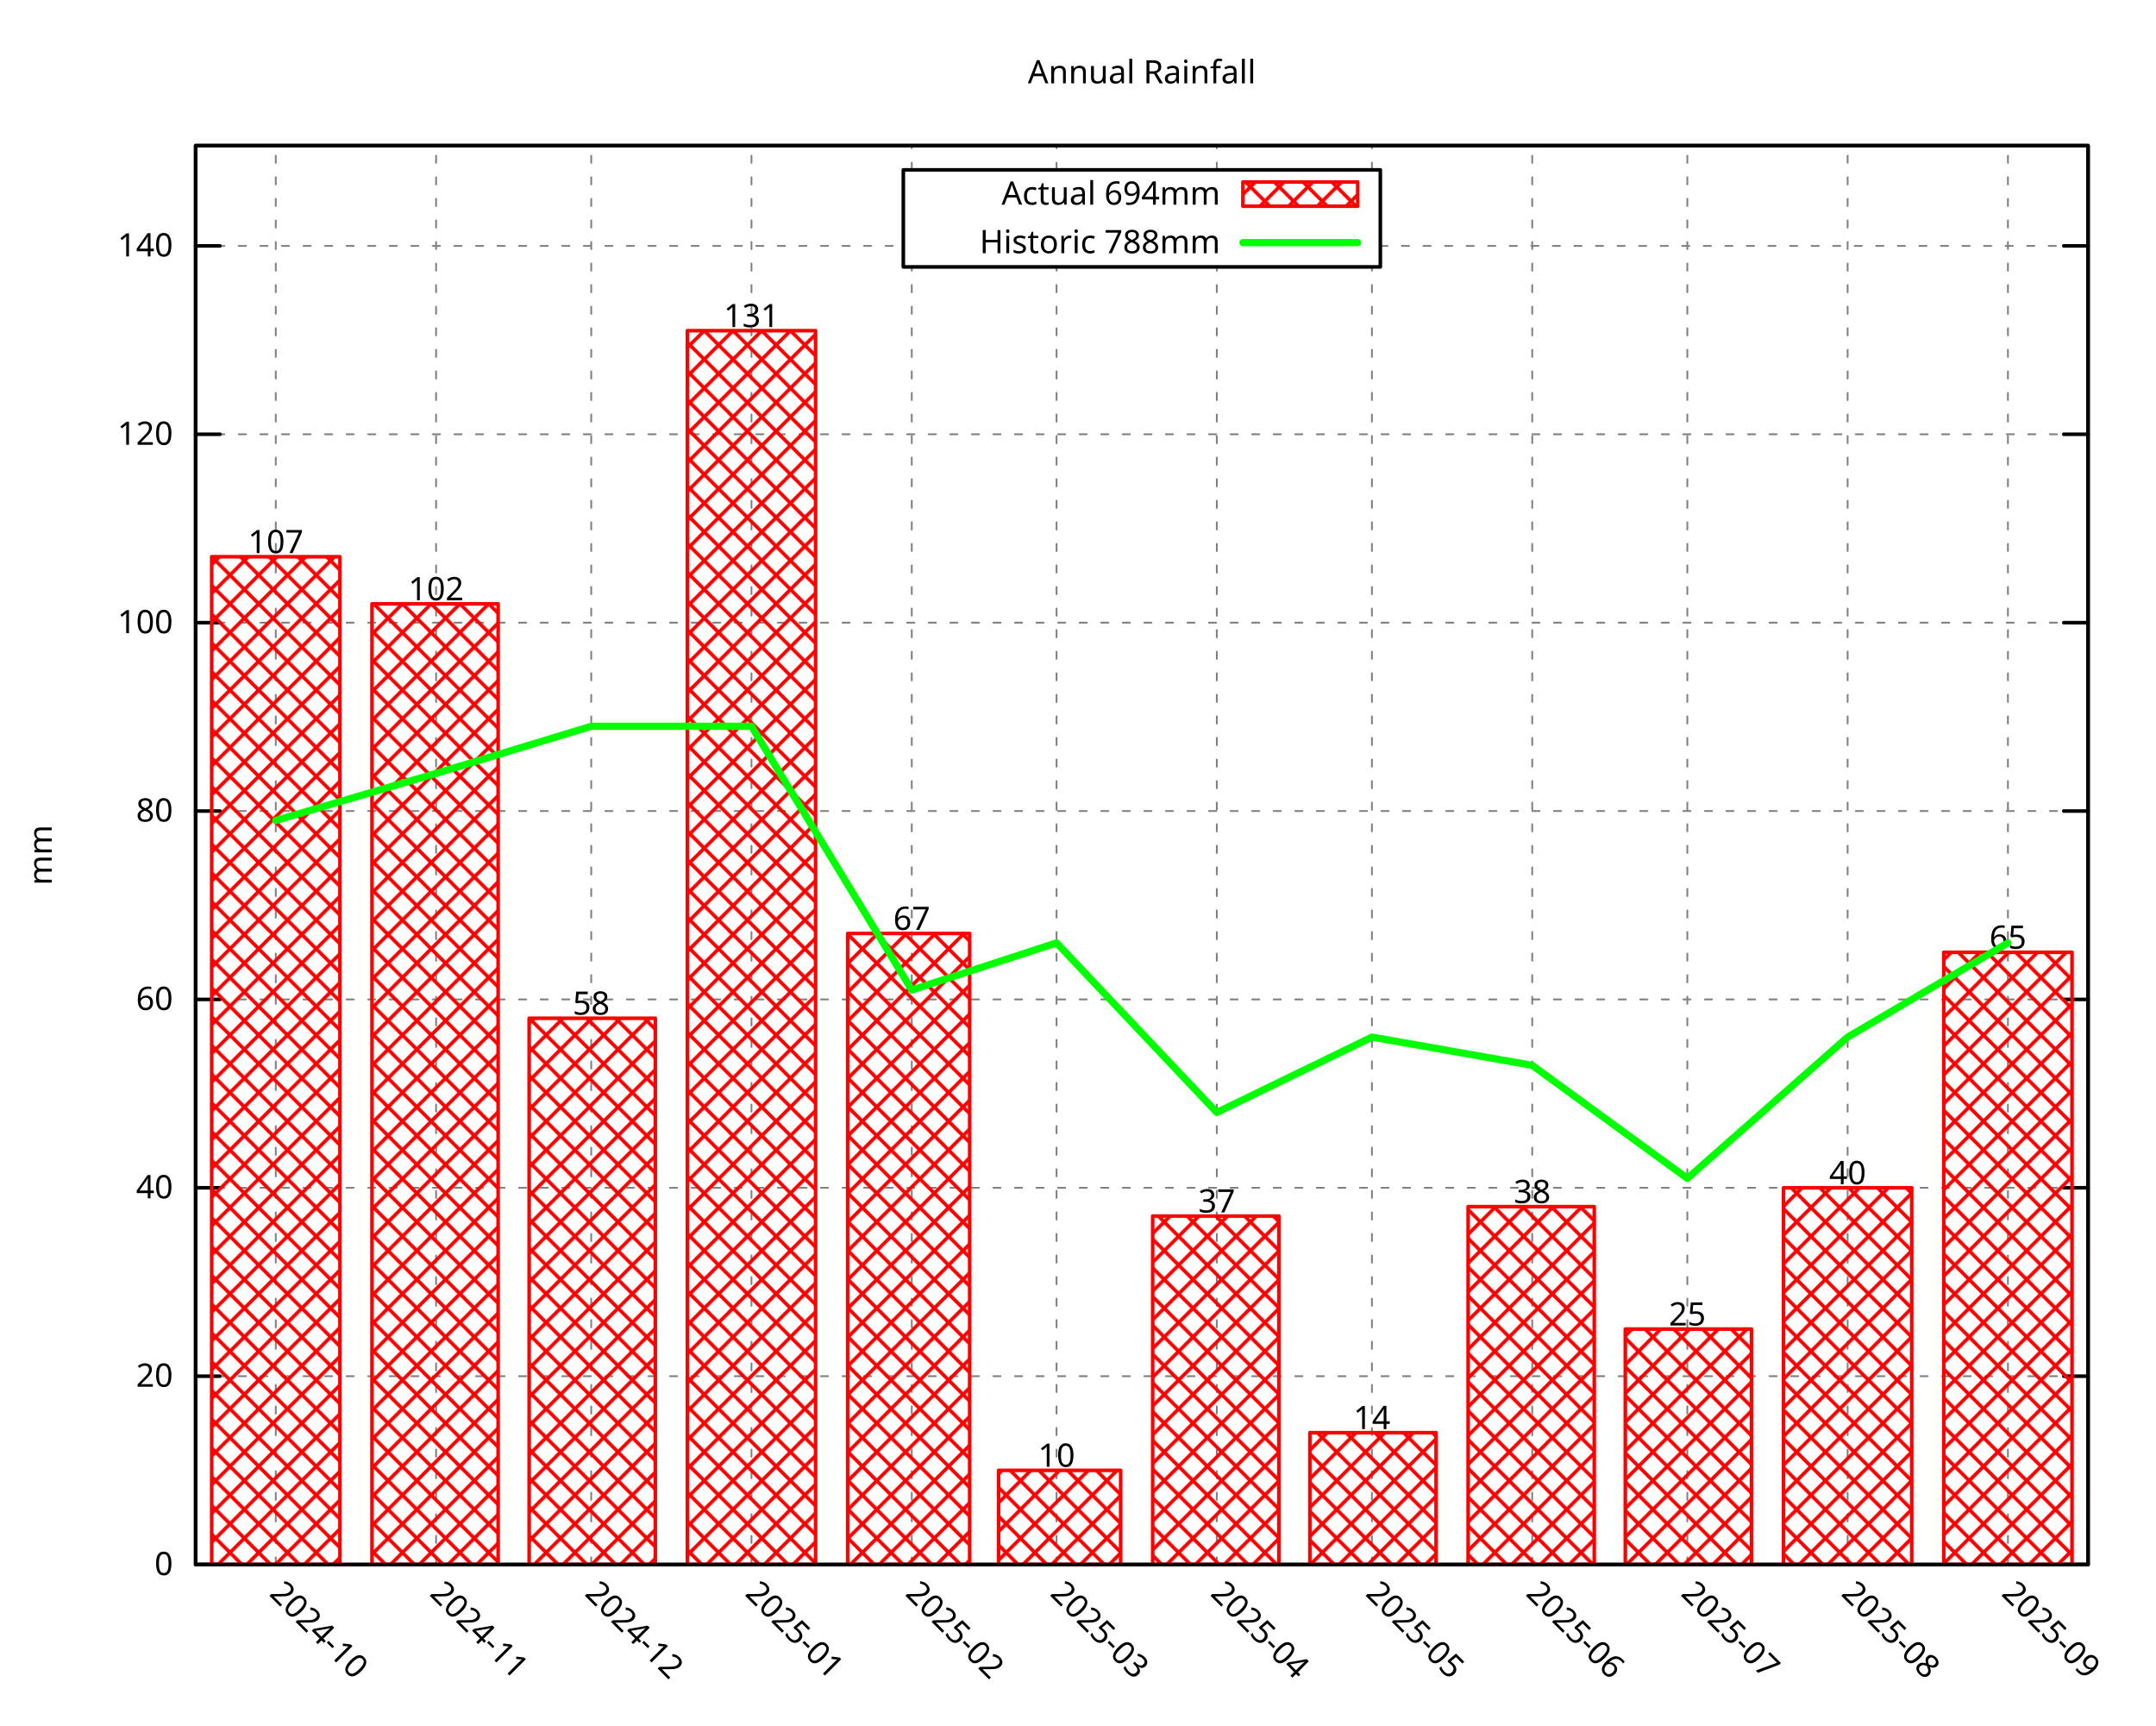
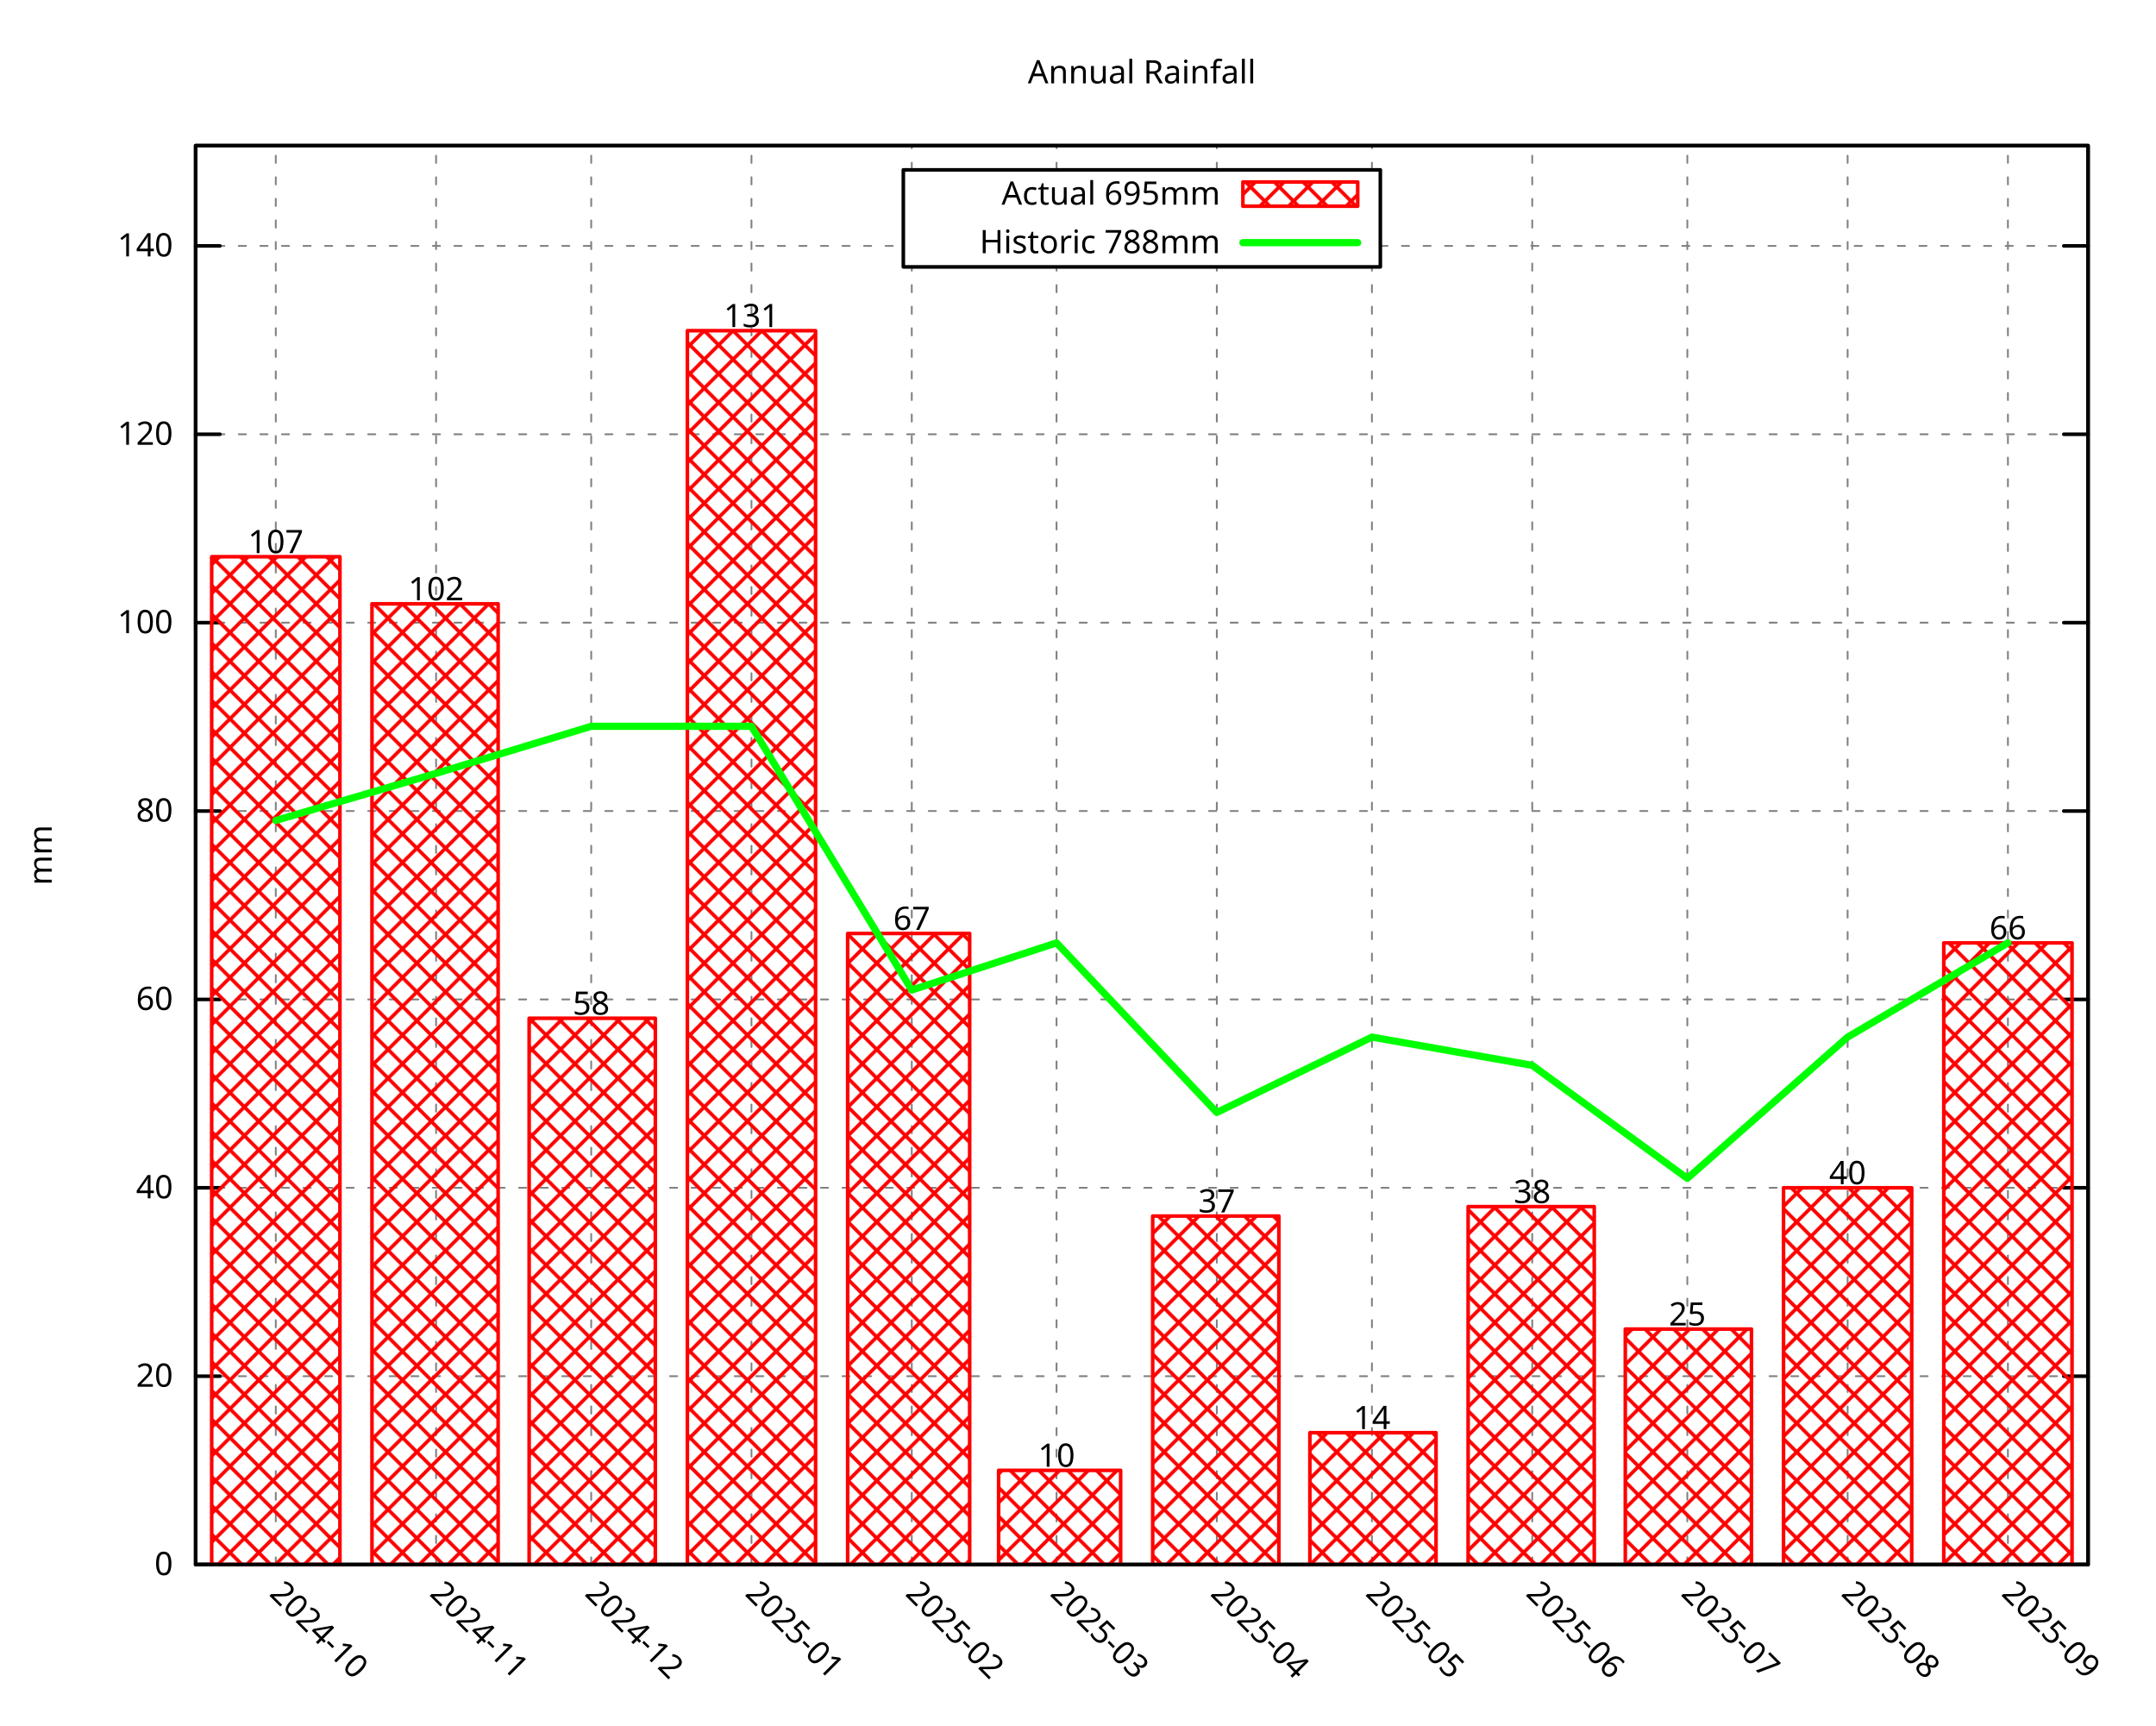
<svg xmlns="http://www.w3.org/2000/svg" xmlns:xlink="http://www.w3.org/1999/xlink" width="600" height="480" viewBox="0 0 600 480">
  <g id="gnuplot_canvas">
    <rect x="0" y="0" width="600" height="480" fill="none" />
    <defs>
      <circle id="gpDot" r="0.5" stroke-width="0.5" stroke="currentColor" />
      <path id="gpPt0" stroke-width="0.296" stroke="currentColor" d="M-1,0 h2 M0,-1 v2" />
      <path id="gpPt1" stroke-width="0.296" stroke="currentColor" d="M-1,-1 L1,1 M1,-1 L-1,1" />
      <path id="gpPt2" stroke-width="0.296" stroke="currentColor" d="M-1,0 L1,0 M0,-1 L0,1 M-1,-1 L1,1 M-1,1 L1,-1" />
      <rect id="gpPt3" stroke-width="0.296" stroke="currentColor" x="-1" y="-1" width="2" height="2" />
      <rect id="gpPt4" stroke-width="0.296" stroke="currentColor" fill="currentColor" x="-1" y="-1" width="2" height="2" />
      <circle id="gpPt5" stroke-width="0.296" stroke="currentColor" cx="0" cy="0" r="1" />
      <use xlink:href="#gpPt5" id="gpPt6" fill="currentColor" stroke="none" />
      <path id="gpPt7" stroke-width="0.296" stroke="currentColor" d="M0,-1.33 L-1.33,0.67 L1.33,0.67 z" />
      <use xlink:href="#gpPt7" id="gpPt8" fill="currentColor" stroke="none" />
      <use xlink:href="#gpPt7" id="gpPt9" stroke="currentColor" transform="rotate(180)" />
      <use xlink:href="#gpPt9" id="gpPt10" fill="currentColor" stroke="none" />
      <use xlink:href="#gpPt3" id="gpPt11" stroke="currentColor" transform="rotate(45)" />
      <use xlink:href="#gpPt11" id="gpPt12" fill="currentColor" stroke="none" />
      <path id="gpPt13" stroke-width="0.296" stroke="currentColor" d="M0,1.330 L1.265,0.411 L0.782,-1.067 L-0.782,-1.076 L-1.265,0.411 z" />
      <use xlink:href="#gpPt13" id="gpPt14" fill="currentColor" stroke="none" />
      <filter id="textbox" filterUnits="objectBoundingBox" x="0" y="0" height="1" width="1">
        <feFlood flood-color="white" flood-opacity="1" result="bgnd" />
        <feComposite in="SourceGraphic" in2="bgnd" operator="atop" />
      </filter>
      <filter id="greybox" filterUnits="objectBoundingBox" x="0" y="0" height="1" width="1">
        <feFlood flood-color="lightgrey" flood-opacity="1" result="grey" />
        <feComposite in="SourceGraphic" in2="grey" operator="atop" />
      </filter>
    </defs>
    <g fill="none" color="white" stroke="currentColor" stroke-width="1.00" stroke-linecap="round" stroke-linejoin="round">
</g>
    <g fill="none" color="black" stroke="currentColor" stroke-width="1.00" stroke-linecap="round" stroke-linejoin="round">
</g>
    <g fill="none" color="black" stroke="black" stroke-width="0.50" stroke-linecap="round" stroke-linejoin="round">
</g>
    <g fill="none" color="gray" stroke="currentColor" stroke-width="0.50" stroke-linecap="round" stroke-linejoin="round">
      <path stroke="gray" stroke-dasharray="2,4" class="gridline" d="M54.45,435.32 L581.09,435.32  " />
    </g>
    <g fill="none" color="gray" stroke="gray" stroke-width="1.00" stroke-linecap="round" stroke-linejoin="round">
</g>
    <g fill="none" color="black" stroke="currentColor" stroke-width="1.00" stroke-linecap="round" stroke-linejoin="round">
      <path stroke="black" d="M54.45,435.32 L61.20,435.32 M581.09,435.32 L574.34,435.32  " />
      <g transform="translate(48.15,438.25)" stroke="none" fill="black" font-family="Droid Sans" font-size="9.00" text-anchor="end">
        <text>
          <tspan font-family="Droid Sans"> 0</tspan>
        </text>
      </g>
    </g>
    <g fill="none" color="black" stroke="currentColor" stroke-width="1.00" stroke-linecap="round" stroke-linejoin="round">
</g>
    <g fill="none" color="black" stroke="black" stroke-width="0.50" stroke-linecap="round" stroke-linejoin="round">
</g>
    <g fill="none" color="gray" stroke="currentColor" stroke-width="0.50" stroke-linecap="round" stroke-linejoin="round">
      <path stroke="gray" stroke-dasharray="2,4" class="gridline" d="M54.45,382.91 L581.09,382.91  " />
    </g>
    <g fill="none" color="gray" stroke="gray" stroke-width="1.00" stroke-linecap="round" stroke-linejoin="round">
</g>
    <g fill="none" color="black" stroke="currentColor" stroke-width="1.00" stroke-linecap="round" stroke-linejoin="round">
      <path stroke="black" d="M54.45,382.91 L61.20,382.91 M581.09,382.91 L574.34,382.91  " />
      <g transform="translate(48.15,385.84)" stroke="none" fill="black" font-family="Droid Sans" font-size="9.00" text-anchor="end">
        <text>
          <tspan font-family="Droid Sans"> 20</tspan>
        </text>
      </g>
    </g>
    <g fill="none" color="black" stroke="currentColor" stroke-width="1.00" stroke-linecap="round" stroke-linejoin="round">
</g>
    <g fill="none" color="black" stroke="black" stroke-width="0.50" stroke-linecap="round" stroke-linejoin="round">
</g>
    <g fill="none" color="gray" stroke="currentColor" stroke-width="0.50" stroke-linecap="round" stroke-linejoin="round">
      <path stroke="gray" stroke-dasharray="2,4" class="gridline" d="M54.45,330.49 L581.09,330.49  " />
    </g>
    <g fill="none" color="gray" stroke="gray" stroke-width="1.00" stroke-linecap="round" stroke-linejoin="round">
</g>
    <g fill="none" color="black" stroke="currentColor" stroke-width="1.00" stroke-linecap="round" stroke-linejoin="round">
      <path stroke="black" d="M54.45,330.49 L61.20,330.49 M581.09,330.49 L574.34,330.49  " />
      <g transform="translate(48.15,333.42)" stroke="none" fill="black" font-family="Droid Sans" font-size="9.00" text-anchor="end">
        <text>
          <tspan font-family="Droid Sans"> 40</tspan>
        </text>
      </g>
    </g>
    <g fill="none" color="black" stroke="currentColor" stroke-width="1.00" stroke-linecap="round" stroke-linejoin="round">
</g>
    <g fill="none" color="black" stroke="black" stroke-width="0.50" stroke-linecap="round" stroke-linejoin="round">
</g>
    <g fill="none" color="gray" stroke="currentColor" stroke-width="0.50" stroke-linecap="round" stroke-linejoin="round">
      <path stroke="gray" stroke-dasharray="2,4" class="gridline" d="M54.45,278.08 L581.09,278.08  " />
    </g>
    <g fill="none" color="gray" stroke="gray" stroke-width="1.00" stroke-linecap="round" stroke-linejoin="round">
</g>
    <g fill="none" color="black" stroke="currentColor" stroke-width="1.00" stroke-linecap="round" stroke-linejoin="round">
      <path stroke="black" d="M54.45,278.08 L61.20,278.08 M581.09,278.08 L574.34,278.08  " />
      <g transform="translate(48.15,281.01)" stroke="none" fill="black" font-family="Droid Sans" font-size="9.00" text-anchor="end">
        <text>
          <tspan font-family="Droid Sans"> 60</tspan>
        </text>
      </g>
    </g>
    <g fill="none" color="black" stroke="currentColor" stroke-width="1.00" stroke-linecap="round" stroke-linejoin="round">
</g>
    <g fill="none" color="black" stroke="black" stroke-width="0.50" stroke-linecap="round" stroke-linejoin="round">
</g>
    <g fill="none" color="gray" stroke="currentColor" stroke-width="0.50" stroke-linecap="round" stroke-linejoin="round">
      <path stroke="gray" stroke-dasharray="2,4" class="gridline" d="M54.45,225.66 L581.09,225.66  " />
    </g>
    <g fill="none" color="gray" stroke="gray" stroke-width="1.00" stroke-linecap="round" stroke-linejoin="round">
</g>
    <g fill="none" color="black" stroke="currentColor" stroke-width="1.00" stroke-linecap="round" stroke-linejoin="round">
      <path stroke="black" d="M54.45,225.66 L61.20,225.66 M581.09,225.66 L574.34,225.66  " />
      <g transform="translate(48.15,228.59)" stroke="none" fill="black" font-family="Droid Sans" font-size="9.00" text-anchor="end">
        <text>
          <tspan font-family="Droid Sans"> 80</tspan>
        </text>
      </g>
    </g>
    <g fill="none" color="black" stroke="currentColor" stroke-width="1.00" stroke-linecap="round" stroke-linejoin="round">
</g>
    <g fill="none" color="black" stroke="black" stroke-width="0.50" stroke-linecap="round" stroke-linejoin="round">
</g>
    <g fill="none" color="gray" stroke="currentColor" stroke-width="0.50" stroke-linecap="round" stroke-linejoin="round">
      <path stroke="gray" stroke-dasharray="2,4" class="gridline" d="M54.45,173.25 L581.09,173.25  " />
    </g>
    <g fill="none" color="gray" stroke="gray" stroke-width="1.00" stroke-linecap="round" stroke-linejoin="round">
</g>
    <g fill="none" color="black" stroke="currentColor" stroke-width="1.00" stroke-linecap="round" stroke-linejoin="round">
      <path stroke="black" d="M54.45,173.25 L61.20,173.25 M581.09,173.25 L574.34,173.25  " />
      <g transform="translate(48.15,176.18)" stroke="none" fill="black" font-family="Droid Sans" font-size="9.00" text-anchor="end">
        <text>
          <tspan font-family="Droid Sans"> 100</tspan>
        </text>
      </g>
    </g>
    <g fill="none" color="black" stroke="currentColor" stroke-width="1.00" stroke-linecap="round" stroke-linejoin="round">
</g>
    <g fill="none" color="black" stroke="black" stroke-width="0.50" stroke-linecap="round" stroke-linejoin="round">
</g>
    <g fill="none" color="gray" stroke="currentColor" stroke-width="0.50" stroke-linecap="round" stroke-linejoin="round">
      <path stroke="gray" stroke-dasharray="2,4" class="gridline" d="M54.45,120.83 L581.09,120.83  " />
    </g>
    <g fill="none" color="gray" stroke="gray" stroke-width="1.00" stroke-linecap="round" stroke-linejoin="round">
</g>
    <g fill="none" color="black" stroke="currentColor" stroke-width="1.00" stroke-linecap="round" stroke-linejoin="round">
      <path stroke="black" d="M54.45,120.83 L61.20,120.83 M581.09,120.83 L574.34,120.83  " />
      <g transform="translate(48.15,123.76)" stroke="none" fill="black" font-family="Droid Sans" font-size="9.00" text-anchor="end">
        <text>
          <tspan font-family="Droid Sans"> 120</tspan>
        </text>
      </g>
    </g>
    <g fill="none" color="black" stroke="currentColor" stroke-width="1.00" stroke-linecap="round" stroke-linejoin="round">
</g>
    <g fill="none" color="black" stroke="black" stroke-width="0.50" stroke-linecap="round" stroke-linejoin="round">
</g>
    <g fill="none" color="gray" stroke="currentColor" stroke-width="0.50" stroke-linecap="round" stroke-linejoin="round">
      <path stroke="gray" stroke-dasharray="2,4" class="gridline" d="M54.45,68.42 L251.39,68.42 M384.14,68.42 L581.09,68.42  " />
    </g>
    <g fill="none" color="gray" stroke="gray" stroke-width="1.00" stroke-linecap="round" stroke-linejoin="round">
</g>
    <g fill="none" color="black" stroke="currentColor" stroke-width="1.00" stroke-linecap="round" stroke-linejoin="round">
      <path stroke="black" d="M54.45,68.42 L61.20,68.42 M581.09,68.42 L574.34,68.42  " />
      <g transform="translate(48.15,71.35)" stroke="none" fill="black" font-family="Droid Sans" font-size="9.00" text-anchor="end">
        <text>
          <tspan font-family="Droid Sans"> 140</tspan>
        </text>
      </g>
    </g>
    <g fill="none" color="black" stroke="currentColor" stroke-width="1.00" stroke-linecap="round" stroke-linejoin="round">
</g>
    <g fill="none" color="black" stroke="black" stroke-width="0.50" stroke-linecap="round" stroke-linejoin="round">
</g>
    <g fill="none" color="gray" stroke="currentColor" stroke-width="0.50" stroke-linecap="round" stroke-linejoin="round">
      <path stroke="gray" stroke-dasharray="2,4" class="gridline" d="M76.75,435.32 L76.75,40.51  " />
    </g>
    <g fill="none" color="gray" stroke="gray" stroke-width="1.00" stroke-linecap="round" stroke-linejoin="round">
</g>
    <g fill="none" color="black" stroke="currentColor" stroke-width="1.00" stroke-linecap="round" stroke-linejoin="round">
      <path stroke="black" d="M76.75,435.32 M76.75,40.51  " />
      <g transform="translate(74.68,443.69) rotate(45.00)" stroke="none" fill="black" font-family="Droid Sans" font-size="9.00" text-anchor="start">
        <text>
          <tspan font-family="Droid Sans">2024-10</tspan>
        </text>
      </g>
    </g>
    <g fill="none" color="black" stroke="currentColor" stroke-width="1.00" stroke-linecap="round" stroke-linejoin="round">
</g>
    <g fill="none" color="black" stroke="black" stroke-width="0.50" stroke-linecap="round" stroke-linejoin="round">
</g>
    <g fill="none" color="gray" stroke="currentColor" stroke-width="0.50" stroke-linecap="round" stroke-linejoin="round">
      <path stroke="gray" stroke-dasharray="2,4" class="gridline" d="M121.36,435.32 L121.36,40.51  " />
    </g>
    <g fill="none" color="gray" stroke="gray" stroke-width="1.00" stroke-linecap="round" stroke-linejoin="round">
</g>
    <g fill="none" color="black" stroke="currentColor" stroke-width="1.00" stroke-linecap="round" stroke-linejoin="round">
      <path stroke="black" d="M121.36,435.32 M121.36,40.51  " />
      <g transform="translate(119.29,443.69) rotate(45.00)" stroke="none" fill="black" font-family="Droid Sans" font-size="9.00" text-anchor="start">
        <text>
          <tspan font-family="Droid Sans">2024-11</tspan>
        </text>
      </g>
    </g>
    <g fill="none" color="black" stroke="currentColor" stroke-width="1.00" stroke-linecap="round" stroke-linejoin="round">
</g>
    <g fill="none" color="black" stroke="black" stroke-width="0.50" stroke-linecap="round" stroke-linejoin="round">
</g>
    <g fill="none" color="gray" stroke="currentColor" stroke-width="0.50" stroke-linecap="round" stroke-linejoin="round">
      <path stroke="gray" stroke-dasharray="2,4" class="gridline" d="M164.53,435.32 L164.53,40.51  " />
    </g>
    <g fill="none" color="gray" stroke="gray" stroke-width="1.00" stroke-linecap="round" stroke-linejoin="round">
</g>
    <g fill="none" color="black" stroke="currentColor" stroke-width="1.00" stroke-linecap="round" stroke-linejoin="round">
      <path stroke="black" d="M164.53,435.32 M164.53,40.51  " />
      <g transform="translate(162.46,443.69) rotate(45.00)" stroke="none" fill="black" font-family="Droid Sans" font-size="9.00" text-anchor="start">
        <text>
          <tspan font-family="Droid Sans">2024-12</tspan>
        </text>
      </g>
    </g>
    <g fill="none" color="black" stroke="currentColor" stroke-width="1.00" stroke-linecap="round" stroke-linejoin="round">
</g>
    <g fill="none" color="black" stroke="black" stroke-width="0.50" stroke-linecap="round" stroke-linejoin="round">
</g>
    <g fill="none" color="gray" stroke="currentColor" stroke-width="0.50" stroke-linecap="round" stroke-linejoin="round">
      <path stroke="gray" stroke-dasharray="2,4" class="gridline" d="M209.13,435.32 L209.13,40.51  " />
    </g>
    <g fill="none" color="gray" stroke="gray" stroke-width="1.00" stroke-linecap="round" stroke-linejoin="round">
</g>
    <g fill="none" color="black" stroke="currentColor" stroke-width="1.00" stroke-linecap="round" stroke-linejoin="round">
      <path stroke="black" d="M209.13,435.32 M209.13,40.51  " />
      <g transform="translate(207.06,443.69) rotate(45.00)" stroke="none" fill="black" font-family="Droid Sans" font-size="9.00" text-anchor="start">
        <text>
          <tspan font-family="Droid Sans">2025-01</tspan>
        </text>
      </g>
    </g>
    <g fill="none" color="black" stroke="currentColor" stroke-width="1.00" stroke-linecap="round" stroke-linejoin="round">
</g>
    <g fill="none" color="black" stroke="black" stroke-width="0.50" stroke-linecap="round" stroke-linejoin="round">
</g>
    <g fill="none" color="gray" stroke="currentColor" stroke-width="0.50" stroke-linecap="round" stroke-linejoin="round">
      <path stroke="gray" stroke-dasharray="2,4" class="gridline" d="M253.74,435.32 L253.74,74.26 M253.74,47.26 L253.74,40.51  " />
    </g>
    <g fill="none" color="gray" stroke="gray" stroke-width="1.00" stroke-linecap="round" stroke-linejoin="round">
</g>
    <g fill="none" color="black" stroke="currentColor" stroke-width="1.00" stroke-linecap="round" stroke-linejoin="round">
      <path stroke="black" d="M253.74,435.32 M253.74,40.51  " />
      <g transform="translate(251.67,443.69) rotate(45.00)" stroke="none" fill="black" font-family="Droid Sans" font-size="9.00" text-anchor="start">
        <text>
          <tspan font-family="Droid Sans">2025-02</tspan>
        </text>
      </g>
    </g>
    <g fill="none" color="black" stroke="currentColor" stroke-width="1.00" stroke-linecap="round" stroke-linejoin="round">
</g>
    <g fill="none" color="black" stroke="black" stroke-width="0.50" stroke-linecap="round" stroke-linejoin="round">
</g>
    <g fill="none" color="gray" stroke="currentColor" stroke-width="0.50" stroke-linecap="round" stroke-linejoin="round">
      <path stroke="gray" stroke-dasharray="2,4" class="gridline" d="M294.03,435.32 L294.03,74.26 M294.03,47.26 L294.03,40.51  " />
    </g>
    <g fill="none" color="gray" stroke="gray" stroke-width="1.00" stroke-linecap="round" stroke-linejoin="round">
</g>
    <g fill="none" color="black" stroke="currentColor" stroke-width="1.00" stroke-linecap="round" stroke-linejoin="round">
      <path stroke="black" d="M294.03,435.32 M294.03,40.51  " />
      <g transform="translate(291.96,443.69) rotate(45.00)" stroke="none" fill="black" font-family="Droid Sans" font-size="9.00" text-anchor="start">
        <text>
          <tspan font-family="Droid Sans">2025-03</tspan>
        </text>
      </g>
    </g>
    <g fill="none" color="black" stroke="currentColor" stroke-width="1.00" stroke-linecap="round" stroke-linejoin="round">
</g>
    <g fill="none" color="black" stroke="black" stroke-width="0.50" stroke-linecap="round" stroke-linejoin="round">
</g>
    <g fill="none" color="gray" stroke="currentColor" stroke-width="0.50" stroke-linecap="round" stroke-linejoin="round">
      <path stroke="gray" stroke-dasharray="2,4" class="gridline" d="M338.63,435.32 L338.63,74.26 M338.63,47.26 L338.63,40.51  " />
    </g>
    <g fill="none" color="gray" stroke="gray" stroke-width="1.00" stroke-linecap="round" stroke-linejoin="round">
</g>
    <g fill="none" color="black" stroke="currentColor" stroke-width="1.00" stroke-linecap="round" stroke-linejoin="round">
      <path stroke="black" d="M338.63,435.32 M338.63,40.51  " />
      <g transform="translate(336.56,443.69) rotate(45.00)" stroke="none" fill="black" font-family="Droid Sans" font-size="9.00" text-anchor="start">
        <text>
          <tspan font-family="Droid Sans">2025-04</tspan>
        </text>
      </g>
    </g>
    <g fill="none" color="black" stroke="currentColor" stroke-width="1.00" stroke-linecap="round" stroke-linejoin="round">
</g>
    <g fill="none" color="black" stroke="black" stroke-width="0.50" stroke-linecap="round" stroke-linejoin="round">
</g>
    <g fill="none" color="gray" stroke="currentColor" stroke-width="0.50" stroke-linecap="round" stroke-linejoin="round">
      <path stroke="gray" stroke-dasharray="2,4" class="gridline" d="M381.80,435.32 L381.80,74.26 M381.80,47.26 L381.80,40.51  " />
    </g>
    <g fill="none" color="gray" stroke="gray" stroke-width="1.00" stroke-linecap="round" stroke-linejoin="round">
</g>
    <g fill="none" color="black" stroke="currentColor" stroke-width="1.00" stroke-linecap="round" stroke-linejoin="round">
      <path stroke="black" d="M381.80,435.32 M381.80,40.51  " />
      <g transform="translate(379.73,443.69) rotate(45.00)" stroke="none" fill="black" font-family="Droid Sans" font-size="9.00" text-anchor="start">
        <text>
          <tspan font-family="Droid Sans">2025-05</tspan>
        </text>
      </g>
    </g>
    <g fill="none" color="black" stroke="currentColor" stroke-width="1.00" stroke-linecap="round" stroke-linejoin="round">
</g>
    <g fill="none" color="black" stroke="black" stroke-width="0.50" stroke-linecap="round" stroke-linejoin="round">
</g>
    <g fill="none" color="gray" stroke="currentColor" stroke-width="0.50" stroke-linecap="round" stroke-linejoin="round">
      <path stroke="gray" stroke-dasharray="2,4" class="gridline" d="M426.41,435.32 L426.41,40.51  " />
    </g>
    <g fill="none" color="gray" stroke="gray" stroke-width="1.00" stroke-linecap="round" stroke-linejoin="round">
</g>
    <g fill="none" color="black" stroke="currentColor" stroke-width="1.00" stroke-linecap="round" stroke-linejoin="round">
      <path stroke="black" d="M426.41,435.32 M426.41,40.51  " />
      <g transform="translate(424.34,443.69) rotate(45.00)" stroke="none" fill="black" font-family="Droid Sans" font-size="9.00" text-anchor="start">
        <text>
          <tspan font-family="Droid Sans">2025-06</tspan>
        </text>
      </g>
    </g>
    <g fill="none" color="black" stroke="currentColor" stroke-width="1.00" stroke-linecap="round" stroke-linejoin="round">
</g>
    <g fill="none" color="black" stroke="black" stroke-width="0.50" stroke-linecap="round" stroke-linejoin="round">
</g>
    <g fill="none" color="gray" stroke="currentColor" stroke-width="0.50" stroke-linecap="round" stroke-linejoin="round">
      <path stroke="gray" stroke-dasharray="2,4" class="gridline" d="M469.57,435.32 L469.57,40.51  " />
    </g>
    <g fill="none" color="gray" stroke="gray" stroke-width="1.00" stroke-linecap="round" stroke-linejoin="round">
</g>
    <g fill="none" color="black" stroke="currentColor" stroke-width="1.00" stroke-linecap="round" stroke-linejoin="round">
      <path stroke="black" d="M469.57,435.32 M469.57,40.51  " />
      <g transform="translate(467.50,443.69) rotate(45.00)" stroke="none" fill="black" font-family="Droid Sans" font-size="9.00" text-anchor="start">
        <text>
          <tspan font-family="Droid Sans">2025-07</tspan>
        </text>
      </g>
    </g>
    <g fill="none" color="black" stroke="currentColor" stroke-width="1.00" stroke-linecap="round" stroke-linejoin="round">
</g>
    <g fill="none" color="black" stroke="black" stroke-width="0.50" stroke-linecap="round" stroke-linejoin="round">
</g>
    <g fill="none" color="gray" stroke="currentColor" stroke-width="0.50" stroke-linecap="round" stroke-linejoin="round">
      <path stroke="gray" stroke-dasharray="2,4" class="gridline" d="M514.18,435.32 L514.18,40.51  " />
    </g>
    <g fill="none" color="gray" stroke="gray" stroke-width="1.00" stroke-linecap="round" stroke-linejoin="round">
</g>
    <g fill="none" color="black" stroke="currentColor" stroke-width="1.00" stroke-linecap="round" stroke-linejoin="round">
      <path stroke="black" d="M514.18,435.32 M514.18,40.51  " />
      <g transform="translate(512.11,443.69) rotate(45.00)" stroke="none" fill="black" font-family="Droid Sans" font-size="9.00" text-anchor="start">
        <text>
          <tspan font-family="Droid Sans">2025-08</tspan>
        </text>
      </g>
    </g>
    <g fill="none" color="black" stroke="currentColor" stroke-width="1.00" stroke-linecap="round" stroke-linejoin="round">
</g>
    <g fill="none" color="black" stroke="black" stroke-width="0.50" stroke-linecap="round" stroke-linejoin="round">
</g>
    <g fill="none" color="gray" stroke="currentColor" stroke-width="0.50" stroke-linecap="round" stroke-linejoin="round">
      <path stroke="gray" stroke-dasharray="2,4" class="gridline" d="M558.79,435.32 L558.79,40.51  " />
    </g>
    <g fill="none" color="gray" stroke="gray" stroke-width="1.00" stroke-linecap="round" stroke-linejoin="round">
</g>
    <g fill="none" color="black" stroke="currentColor" stroke-width="1.00" stroke-linecap="round" stroke-linejoin="round">
      <path stroke="black" d="M558.79,435.32 M558.79,40.51  " />
      <g transform="translate(556.72,443.69) rotate(45.00)" stroke="none" fill="black" font-family="Droid Sans" font-size="9.00" text-anchor="start">
        <text>
          <tspan font-family="Droid Sans">2025-09</tspan>
        </text>
      </g>
    </g>
    <g fill="none" color="black" stroke="currentColor" stroke-width="1.00" stroke-linecap="round" stroke-linejoin="round">
</g>
    <g fill="none" color="black" stroke="currentColor" stroke-width="1.00" stroke-linecap="round" stroke-linejoin="round">
      <path stroke="black" d="M54.45,40.51 L54.45,435.32 L581.09,435.32 L581.09,40.51 L54.45,40.51 Z  " />
    </g>
    <g fill="none" color="black" stroke="currentColor" stroke-width="1.00" stroke-linecap="round" stroke-linejoin="round">
</g>
    <g fill="none" color="black" stroke="currentColor" stroke-width="1.00" stroke-linecap="round" stroke-linejoin="round">
      <path stroke="black" d="M251.39,74.26 L251.39,47.26 L384.14,47.26 L384.14,74.26 L251.39,74.26 Z  " />
    </g>
    <g id="gnuplot_plot_1">
      <g fill="none" color="black" stroke="currentColor" stroke-width="1.00" stroke-linecap="round" stroke-linejoin="round">
        <g transform="translate(339.59,56.94)" stroke="none" fill="black" font-family="Droid Sans" font-size="9.00" text-anchor="end">
          <text>
-             <tspan font-family="Droid Sans">Actual 694mm</tspan>
+             <tspan font-family="Droid Sans">Actual 695mm</tspan>
          </text>
        </g>
      </g>
      <g fill="none" color="black" stroke="currentColor" stroke-width="1.00" stroke-linecap="round" stroke-linejoin="round">
        <defs>
          <pattern id="gpPat1" patternUnits="userSpaceOnUse" x="0" y="0" width="8" height="8">
            <path style="fill:none; stroke:rgb(255,0,0)" d="M0,0 L8,8 M0,8 L8,0" />
          </pattern>
        </defs>
        <g stroke="none" shape-rendering="crispEdges">
          <polygon fill="url(#gpPat1)" points="345.89,57.38 377.84,57.38 377.84,50.63 345.89,50.63 " />
        </g>
        <path stroke="rgb(255,   0,   0)" d="M345.89,57.38 L377.84,57.38 L377.84,50.64 L345.89,50.64 L345.89,57.38 Z  " />
      </g>
      <g fill="none" color="black" stroke="currentColor" stroke-width="1.00" stroke-linecap="round" stroke-linejoin="round">
        <defs>
          <pattern id="gpPat2" patternUnits="userSpaceOnUse" x="0" y="0" width="8" height="8">
            <path style="fill:none; stroke:rgb(255,0,0)" d="M0,0 L8,8 M0,8 L8,0" />
          </pattern>
        </defs>
        <g stroke="none" shape-rendering="crispEdges">
          <polygon fill="url(#gpPat2)" points="58.91,435.32 94.61,435.32 94.61,154.89 58.91,154.89 " />
        </g>
        <path stroke="rgb(255,   0,   0)" d="M58.91,435.32 L58.91,154.90 L94.60,154.90 L94.60,435.32 L58.91,435.32 Z  " />
        <g stroke="none" shape-rendering="crispEdges">
          <polygon fill="url(#gpPat2)" points="103.52,435.32 138.64,435.32 138.64,168.00 103.52,168.00 " />
        </g>
        <path stroke="rgb(255,   0,   0)" d="M103.52,435.32 L103.52,168.01 L138.63,168.01 L138.63,435.32 L103.52,435.32 Z  " />
        <g stroke="none" shape-rendering="crispEdges">
          <polygon fill="url(#gpPat2)" points="147.26,435.32 182.38,435.32 182.38,283.31 147.26,283.31 " />
        </g>
        <path stroke="rgb(255,   0,   0)" d="M147.26,435.32 L147.26,283.32 L182.37,283.32 L182.37,435.32 L147.26,435.32 Z  " />
        <g stroke="none" shape-rendering="crispEdges">
          <polygon fill="url(#gpPat2)" points="191.29,435.32 226.98,435.32 226.98,92.00 191.29,92.00 " />
        </g>
        <path stroke="rgb(255,   0,   0)" d="M191.29,435.32 L191.29,92.01 L226.97,92.01 L226.97,435.32 L191.29,435.32 Z  " />
        <g stroke="none" shape-rendering="crispEdges">
          <polygon fill="url(#gpPat2)" points="235.90,435.32 269.86,435.32 269.86,259.72 235.90,259.72 " />
        </g>
        <path stroke="rgb(255,   0,   0)" d="M235.90,435.32 L235.90,259.73 L269.85,259.73 L269.85,435.32 L235.90,435.32 Z  " />
        <g stroke="none" shape-rendering="crispEdges">
          <polygon fill="url(#gpPat2)" points="277.91,435.32 311.88,435.32 311.88,409.10 277.91,409.10 " />
        </g>
        <path stroke="rgb(255,   0,   0)" d="M277.91,435.32 L277.91,409.11 L311.87,409.11 L311.87,435.32 L277.91,435.32 Z  " />
        <g stroke="none" shape-rendering="crispEdges">
          <polygon fill="url(#gpPat2)" points="320.79,435.32 355.91,435.32 355.91,338.34 320.79,338.34 " />
        </g>
        <path stroke="rgb(255,   0,   0)" d="M320.79,435.32 L320.79,338.35 L355.90,338.35 L355.90,435.32 L320.79,435.32 Z  " />
        <g stroke="none" shape-rendering="crispEdges">
          <polygon fill="url(#gpPat2)" points="364.53,435.32 399.65,435.32 399.65,398.62 364.53,398.62 " />
        </g>
        <path stroke="rgb(255,   0,   0)" d="M364.53,435.32 L364.53,398.63 L399.64,398.63 L399.64,435.32 L364.53,435.32 Z  " />
        <g stroke="none" shape-rendering="crispEdges">
          <polygon fill="url(#gpPat2)" points="408.57,435.32 443.68,435.32 443.68,335.72 408.57,335.72 " />
        </g>
        <path stroke="rgb(255,   0,   0)" d="M408.57,435.32 L408.57,335.73 L443.67,335.73 L443.67,435.32 L408.57,435.32 Z  " />
        <g stroke="none" shape-rendering="crispEdges">
          <polygon fill="url(#gpPat2)" points="452.31,435.32 487.43,435.32 487.43,369.79 452.31,369.79 " />
        </g>
        <path stroke="rgb(255,   0,   0)" d="M452.31,435.32 L452.31,369.80 L487.42,369.80 L487.42,435.32 L452.31,435.32 Z  " />
        <g stroke="none" shape-rendering="crispEdges">
          <polygon fill="url(#gpPat2)" points="496.34,435.32 532.03,435.32 532.03,330.48 496.34,330.48 " />
        </g>
        <path stroke="rgb(255,   0,   0)" d="M496.34,435.32 L496.34,330.49 L532.02,330.49 L532.02,435.32 L496.34,435.32 Z  " />
        <g stroke="none" shape-rendering="crispEdges">
-           <polygon fill="url(#gpPat2)" points="540.94,435.32 576.64,435.32 576.64,264.96 540.94,264.96 " />
-         </g>
-         <path stroke="rgb(255,   0,   0)" d="M540.94,435.32 L540.94,264.97 L576.63,264.97 L576.63,435.32 L540.94,435.32 Z  " />
+           <polygon fill="url(#gpPat2)" points="540.94,435.32 576.64,435.32 576.64,262.34 540.94,262.34 " />
+         </g>
+         <path stroke="rgb(255,   0,   0)" d="M540.94,435.32 L540.94,262.35 L576.63,262.35 L576.63,435.32 L540.94,435.32 Z  " />
      </g>
    </g>
    <g id="gnuplot_plot_2" fill="none">
      <g fill="none" color="black" stroke="currentColor" stroke-width="1.00" stroke-linecap="round" stroke-linejoin="round">
        <g transform="translate(76.75,153.90)" stroke="none" fill="black" font-family="Droid Sans" font-size="9.00" text-anchor="middle">
          <text>
            <tspan font-family="Droid Sans">107</tspan>
          </text>
        </g>
        <g transform="translate(121.36,167.01)" stroke="none" fill="black" font-family="Droid Sans" font-size="9.00" text-anchor="middle">
          <text>
            <tspan font-family="Droid Sans">102</tspan>
          </text>
        </g>
        <g transform="translate(164.53,282.32)" stroke="none" fill="black" font-family="Droid Sans" font-size="9.00" text-anchor="middle">
          <text>
            <tspan font-family="Droid Sans">58</tspan>
          </text>
        </g>
        <g transform="translate(209.13,91.01)" stroke="none" fill="black" font-family="Droid Sans" font-size="9.00" text-anchor="middle">
          <text>
            <tspan font-family="Droid Sans">131</tspan>
          </text>
        </g>
        <g transform="translate(253.74,258.73)" stroke="none" fill="black" font-family="Droid Sans" font-size="9.00" text-anchor="middle">
          <text>
            <tspan font-family="Droid Sans">67</tspan>
          </text>
        </g>
        <g transform="translate(294.03,408.11)" stroke="none" fill="black" font-family="Droid Sans" font-size="9.00" text-anchor="middle">
          <text>
            <tspan font-family="Droid Sans">10</tspan>
          </text>
        </g>
        <g transform="translate(338.63,337.35)" stroke="none" fill="black" font-family="Droid Sans" font-size="9.00" text-anchor="middle">
          <text>
            <tspan font-family="Droid Sans">37</tspan>
          </text>
        </g>
        <g transform="translate(381.80,397.63)" stroke="none" fill="black" font-family="Droid Sans" font-size="9.00" text-anchor="middle">
          <text>
            <tspan font-family="Droid Sans">14</tspan>
          </text>
        </g>
        <g transform="translate(426.41,334.73)" stroke="none" fill="black" font-family="Droid Sans" font-size="9.00" text-anchor="middle">
          <text>
            <tspan font-family="Droid Sans">38</tspan>
          </text>
        </g>
        <g transform="translate(469.57,368.80)" stroke="none" fill="black" font-family="Droid Sans" font-size="9.00" text-anchor="middle">
          <text>
            <tspan font-family="Droid Sans">25</tspan>
          </text>
        </g>
        <g transform="translate(514.18,329.49)" stroke="none" fill="black" font-family="Droid Sans" font-size="9.00" text-anchor="middle">
          <text>
            <tspan font-family="Droid Sans">40</tspan>
          </text>
        </g>
-         <g transform="translate(558.79,263.97)" stroke="none" fill="black" font-family="Droid Sans" font-size="9.00" text-anchor="middle">
-           <text>
-             <tspan font-family="Droid Sans">65</tspan>
+         <g transform="translate(558.79,261.35)" stroke="none" fill="black" font-family="Droid Sans" font-size="9.00" text-anchor="middle">
+           <text>
+             <tspan font-family="Droid Sans">66</tspan>
          </text>
        </g>
      </g>
    </g>
    <g id="gnuplot_plot_3">
      <g fill="none" color="white" stroke="black" stroke-width="2.00" stroke-linecap="round" stroke-linejoin="round">
</g>
      <g fill="none" color="black" stroke="currentColor" stroke-width="2.00" stroke-linecap="round" stroke-linejoin="round">
        <g transform="translate(339.59,70.44)" stroke="none" fill="black" font-family="Droid Sans" font-size="9.00" text-anchor="end">
          <text>
            <tspan font-family="Droid Sans">Historic 788mm</tspan>
          </text>
        </g>
      </g>
      <g fill="none" color="black" stroke="currentColor" stroke-width="2.00" stroke-linecap="round" stroke-linejoin="round">
        <path stroke="rgb(  0, 255,   0)" d="M345.89,67.51 L377.84,67.51 M76.75,228.28 L121.36,215.18 L164.53,202.08 L209.13,202.08 L253.74,275.46 L294.03,262.35   L338.63,309.53 L381.80,288.56 L426.41,296.42 L469.57,327.87 L514.18,288.56 L558.79,262.35  " />
      </g>
    </g>
    <g fill="none" color="black" stroke="currentColor" stroke-width="2.00" stroke-linecap="round" stroke-linejoin="round">
</g>
    <g fill="none" color="black" stroke="black" stroke-width="1.00" stroke-linecap="round" stroke-linejoin="round">
</g>
    <g fill="none" color="black" stroke="currentColor" stroke-width="1.00" stroke-linecap="round" stroke-linejoin="round">
      <path stroke="black" d="M54.45,40.51 L54.45,435.32 L581.09,435.32 L581.09,40.51 L54.45,40.51 Z  " />
      <g transform="translate(14.39,237.92) rotate(270.00)" stroke="none" fill="black" font-family="Droid Sans" font-size="9.00" text-anchor="middle">
        <text>
          <tspan font-family="Droid Sans">mm</tspan>
        </text>
      </g>
    </g>
    <g fill="none" color="black" stroke="currentColor" stroke-width="1.00" stroke-linecap="round" stroke-linejoin="round">
</g>
    <g fill="none" color="black" stroke="currentColor" stroke-width="1.00" stroke-linecap="round" stroke-linejoin="round">
      <g transform="translate(317.77,23.19)" stroke="none" fill="black" font-family="Droid Sans" font-size="9.00" text-anchor="middle">
        <text>
          <tspan font-family="Droid Sans">Annual Rainfall</tspan>
        </text>
      </g>
    </g>
    <g fill="none" color="black" stroke="currentColor" stroke-width="1.00" stroke-linecap="round" stroke-linejoin="round">
</g>
  </g>
</svg>
